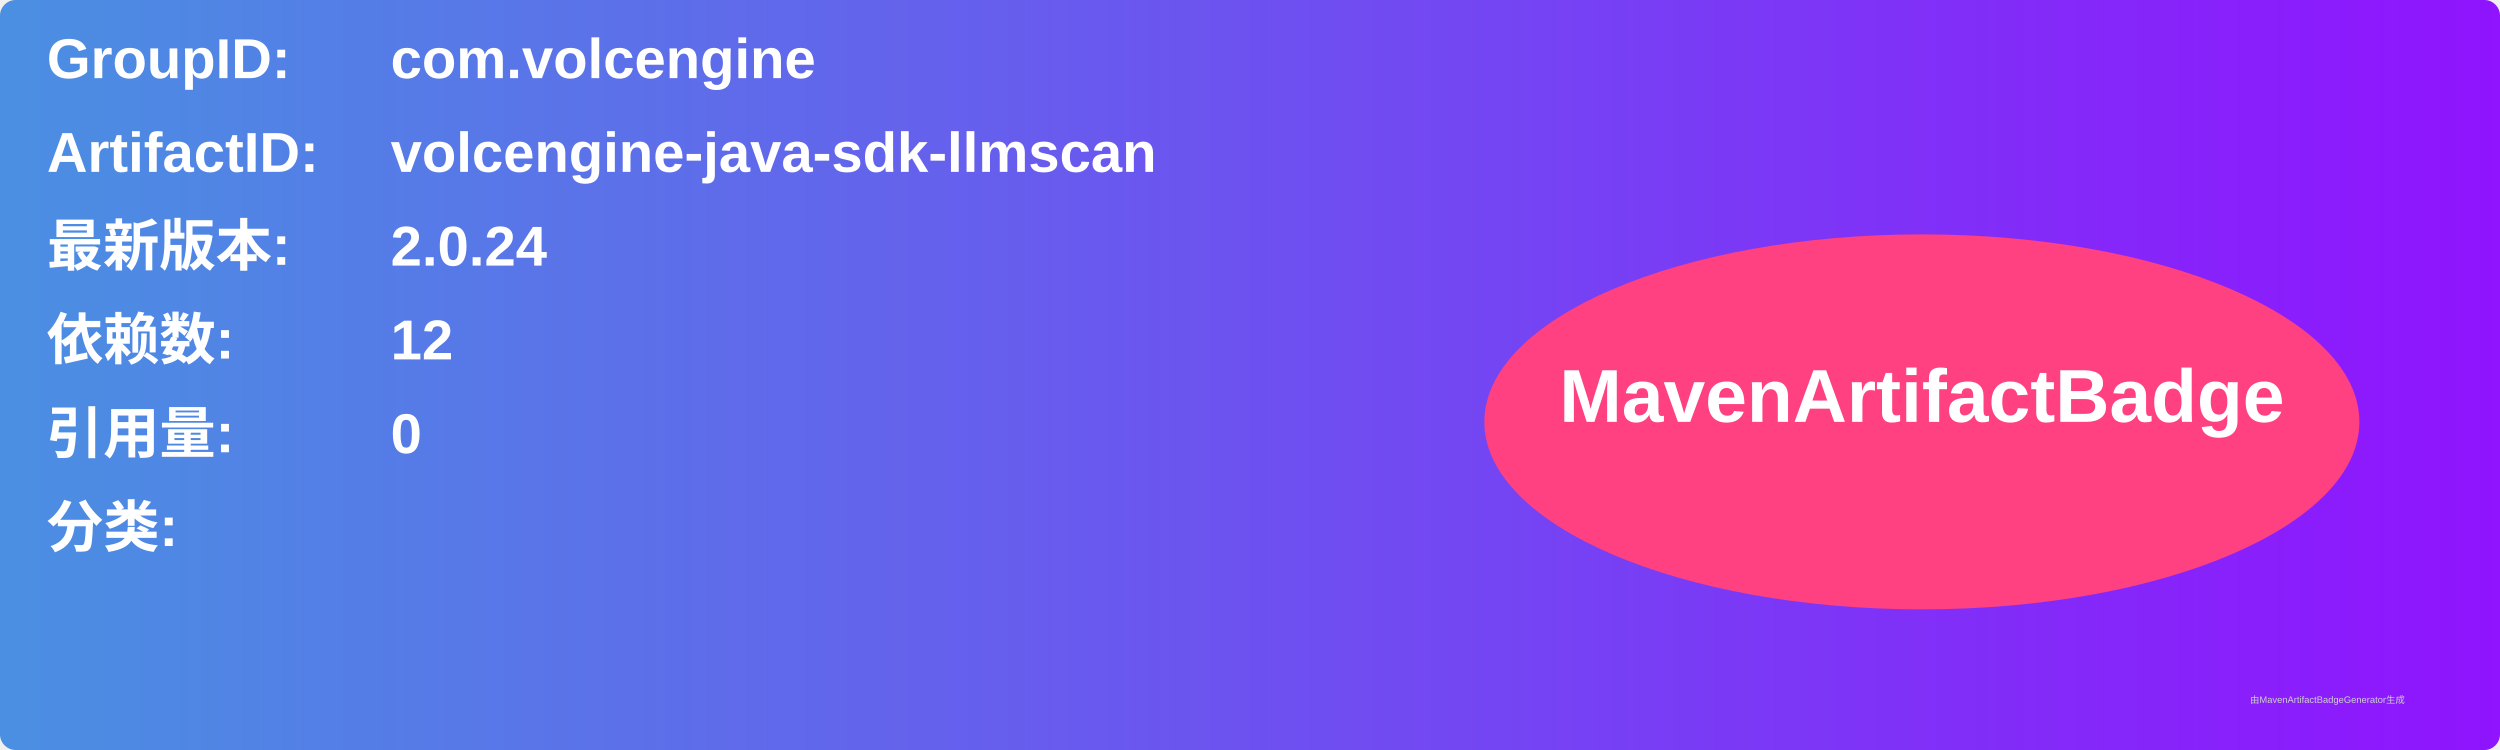
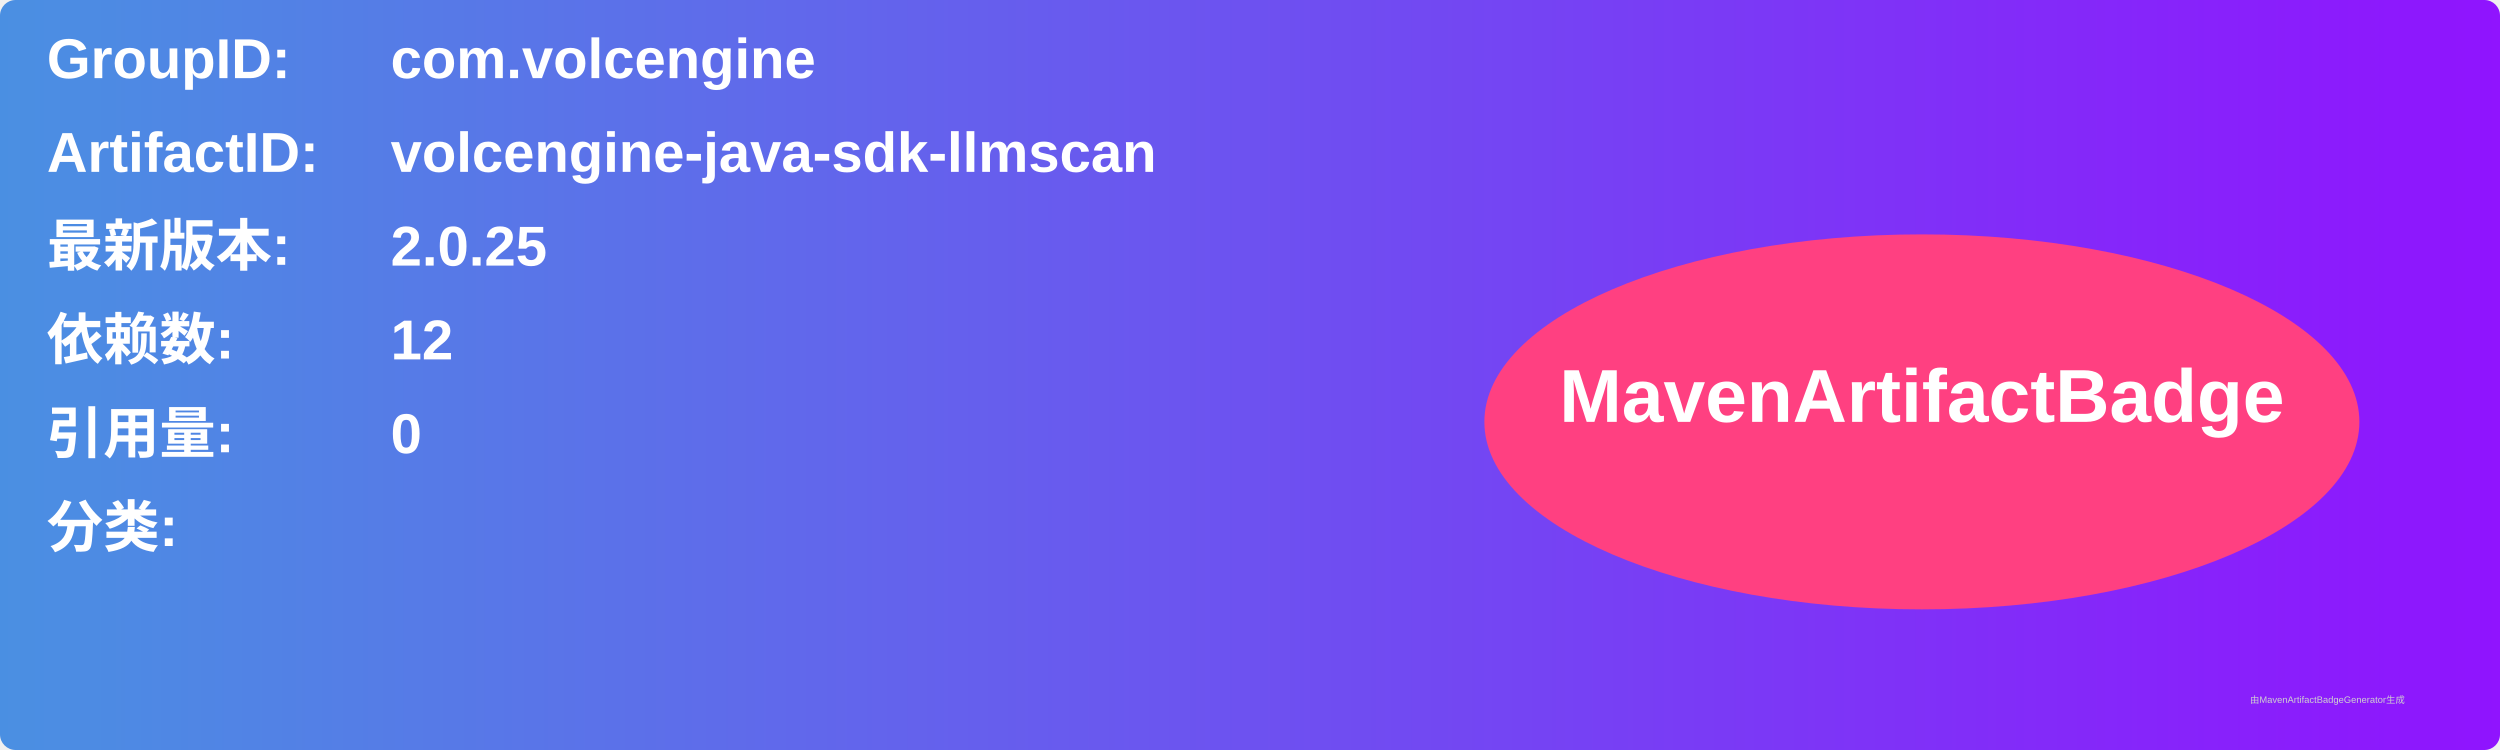
<svg xmlns="http://www.w3.org/2000/svg" width="800" height="240" viewBox="0 0 800 240">
  <linearGradient id="grad" x1="0%" y1="0%" x2="100%" y2="0%">
    <stop offset="0%" stop-color="#4a90e2" />
    <stop offset="100%" stop-color="#9013fe" />
  </linearGradient>
  <rect width="100%" height="100%" rx="5" ry="5" fill="url(#grad)" />
  <g transform="translate(15, 15)">
    <text x="0" y="10" font-family="Arial" font-size="18" fill="white" font-weight="bold" width="260">GroupID:</text>
    <text x="110" y="10" font-family="Arial" font-size="18" fill="white" font-weight="bold" width="460">com.volcengine</text>
    <text x="0" y="40" font-family="Arial" font-size="18" fill="white" font-weight="bold" width="260">ArtifactID:</text>
    <text x="110" y="40" font-family="Arial" font-size="18" fill="white" font-weight="bold" width="460">volcengine-java-sdk-llmscan</text>
    <text x="0" y="70" font-family="Arial" font-size="18" fill="white" font-weight="bold">最新版本:</text>
    <text x="110" y="70" font-family="Arial" font-size="18" fill="white" font-weight="bold">
-       <tspan font-weight="bold">2.0.24</tspan>
+       <tspan font-weight="bold">2.0.25</tspan>
    </text>
    <text x="0" y="100" font-family="Arial" font-size="18" fill="white" font-weight="bold">依赖数: </text>
    <text x="110" y="100" font-family="Arial" font-size="18" fill="white">
      <tspan font-weight="bold">12</tspan>
    </text>
    <text x="0" y="130" font-family="Arial" font-size="18" fill="white" font-weight="bold">引用量: </text>
    <text x="110" y="130" font-family="Arial" font-size="18" fill="white">
      <tspan font-weight="bold">0</tspan>
    </text>
    <text x="0" y="160" font-family="Arial" font-size="18" fill="white" font-weight="bold">分类:</text>
    <text x="10" y="190" font-family="Arial" font-size="10" fill="white">
      <tspan font-weight="bold" />
    </text>
    <ellipse cx="600" cy="120" rx="140" ry="60" fill="#ff4081" />
    <text x="600" y="120" text-anchor="middle" font-family="Arial" font-size="24" fill="white" font-weight="bold">MavenArtifactBadge</text>
  </g>
  <text x="720" y="225" font-family="Arial" font-size="3" fill="#d0d0d0">由MavenArtifactBadgeGenerator生成</text>
</svg>
